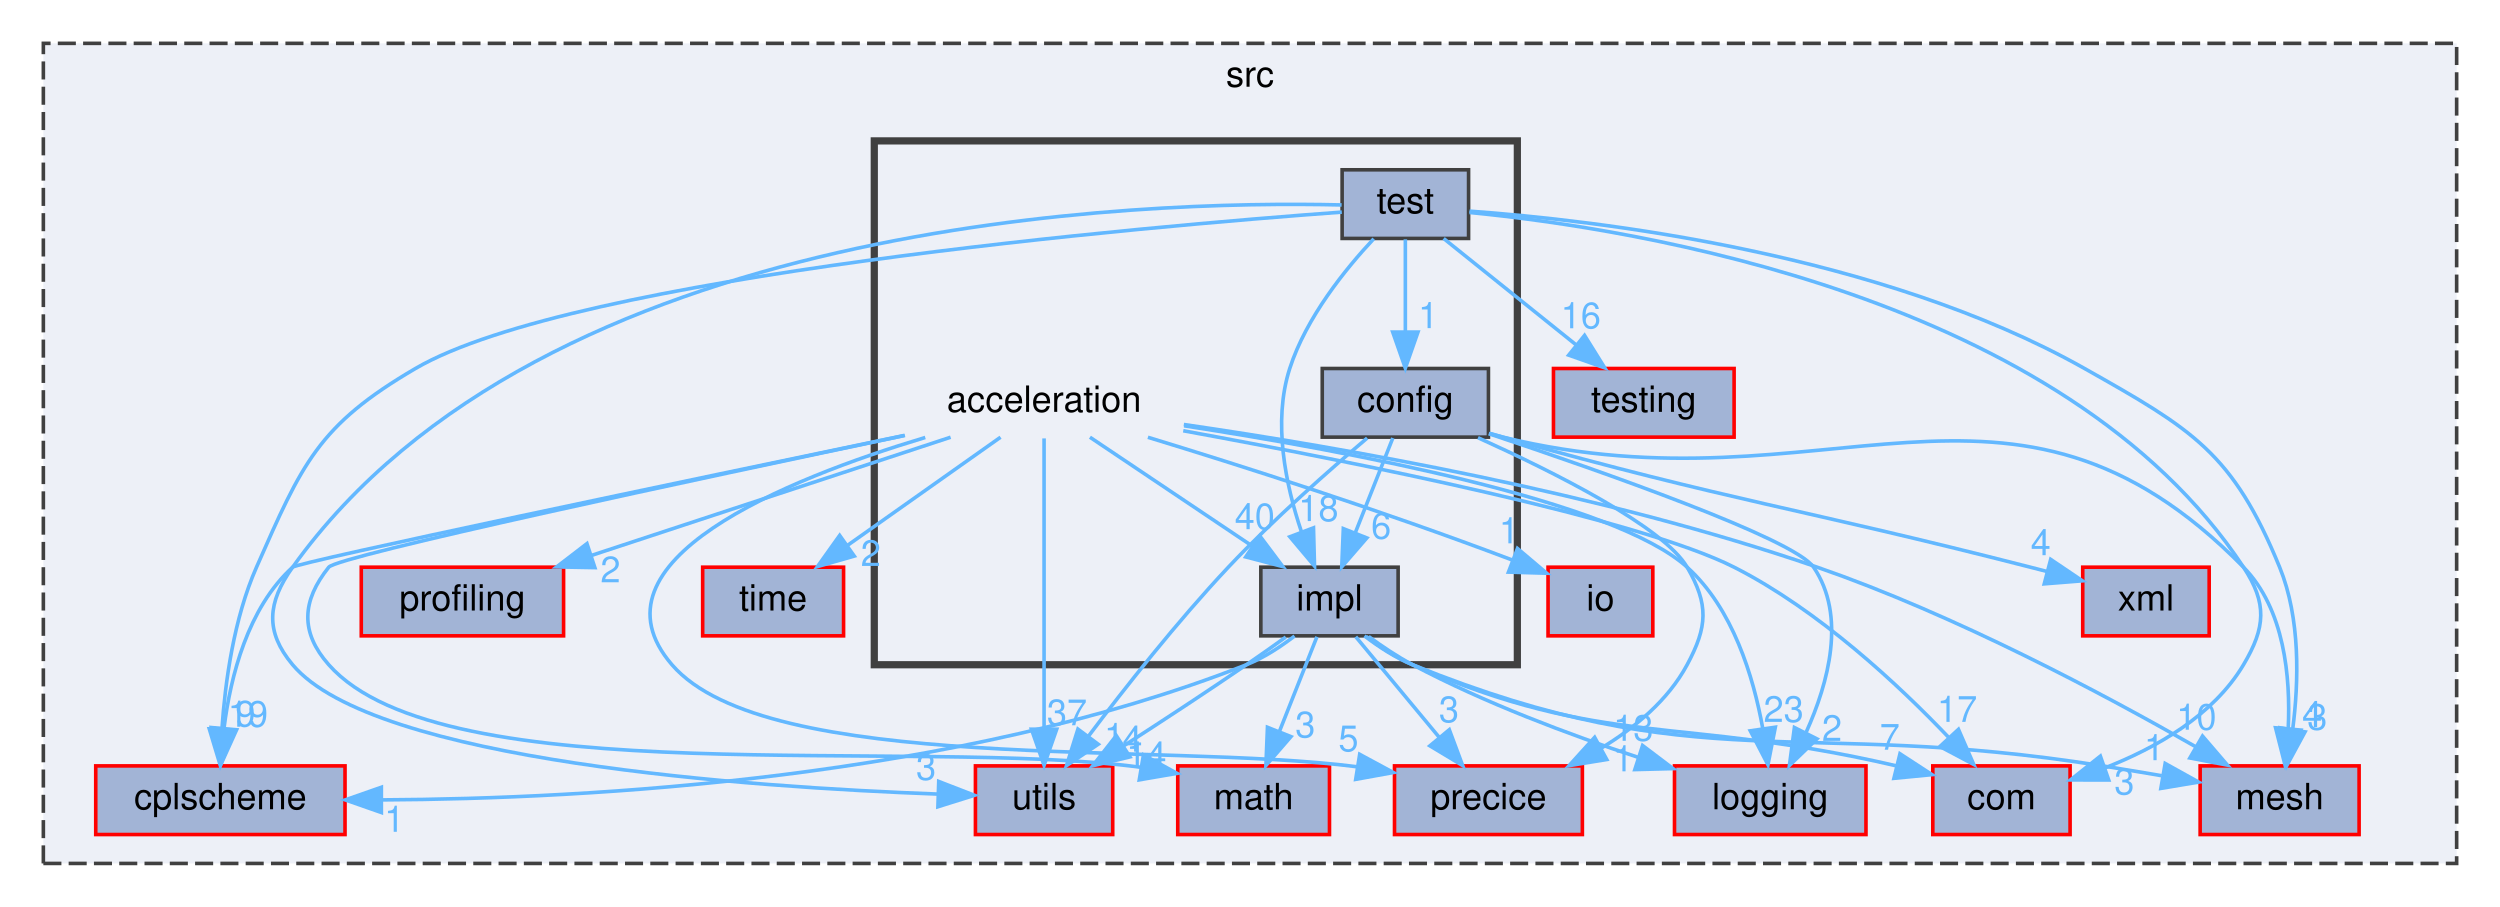
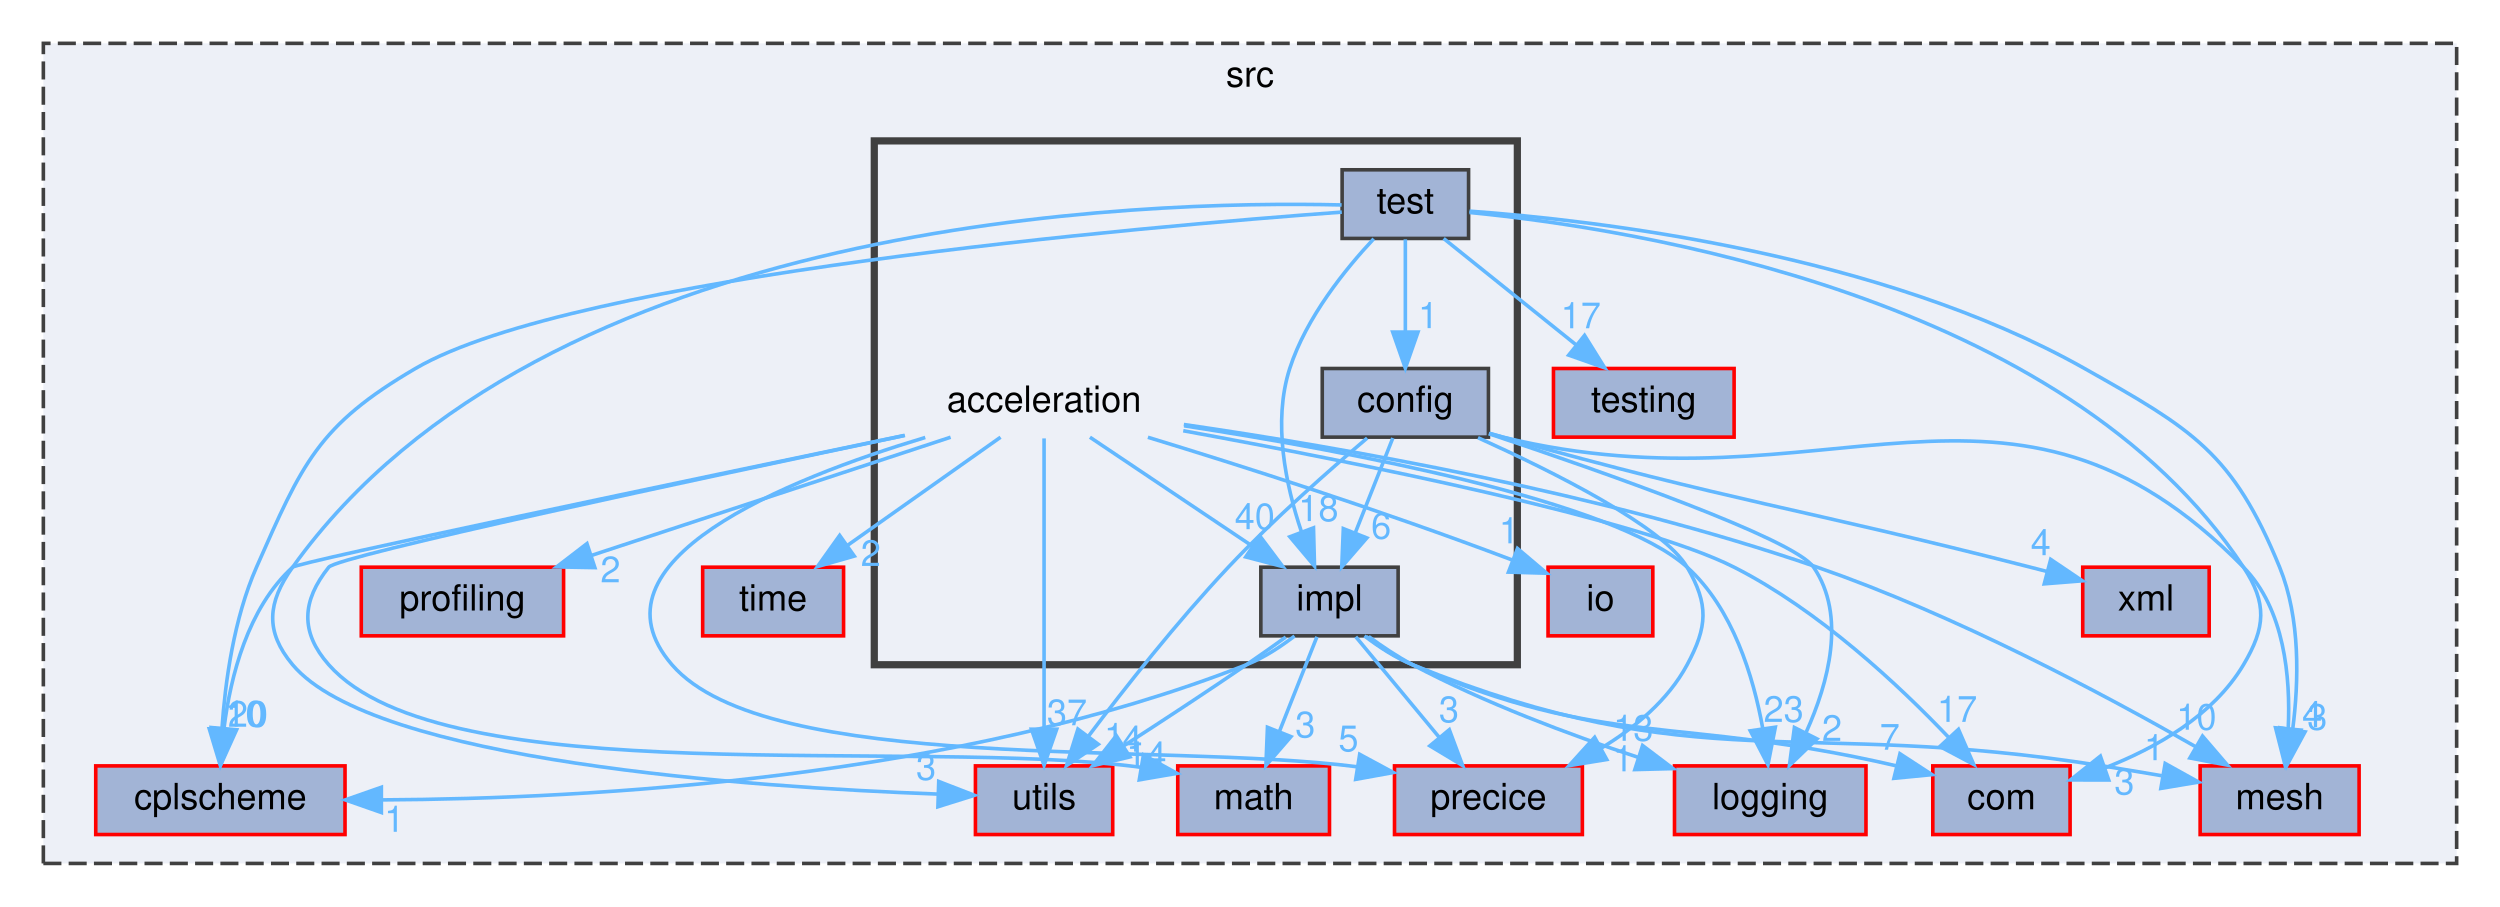
<svg xmlns="http://www.w3.org/2000/svg" xmlns:xlink="http://www.w3.org/1999/xlink" width="692pt" height="251pt" viewBox="0.00 0.00 692.00 251.00">
  <g id="graph0" class="graph" transform="scale(1 1) rotate(0) translate(4 247)">
    <g id="clust1" class="cluster">
      <g id="a_clust1">
        <a xlink:href="dir_68267d1309a1af8e8297ef4c3efbcdba.html" target="_top" xlink:title="src">
          <polygon fill="#edf0f7" stroke="#404040" stroke-dasharray="5,2" points="8,-8 8,-235 676,-235 676,-8 8,-8" />
          <text text-anchor="middle" x="342" y="-223" font-family="Helvetica,sans-Serif" font-size="10.00">src</text>
        </a>
      </g>
    </g>
    <g id="clust2" class="cluster">
      <g id="a_clust2">
        <a xlink:href="dir_aade1cb4f0d4a566d1bded1dae03970a.html" target="_top">
          <polygon fill="#edf0f7" stroke="#404040" stroke-width="2" points="238,-63 238,-208 416,-208 416,-63 238,-63" />
        </a>
      </g>
    </g>
    <g id="node1" class="node">
      <g id="a_node1">
        <a xlink:href="dir_230430f095e3ee25a5bb78a8d9c88b94.html" target="_top" xlink:title="precice">
          <polygon fill="#a2b4d6" stroke="red" points="434,-35 382,-35 382,-16 434,-16 434,-35" />
          <text text-anchor="middle" x="408" y="-23" font-family="Helvetica,sans-Serif" font-size="10.00">precice</text>
        </a>
      </g>
    </g>
    <g id="node2" class="node">
      <g id="a_node2">
        <a xlink:href="dir_313caf1132e152dd9b58bea13a4052ca.html" target="_top" xlink:title="utils">
          <polygon fill="#a2b4d6" stroke="red" points="304,-35 266,-35 266,-16 304,-16 304,-35" />
          <text text-anchor="middle" x="285" y="-23" font-family="Helvetica,sans-Serif" font-size="10.00">utils</text>
        </a>
      </g>
    </g>
    <g id="node3" class="node">
      <g id="a_node3">
        <a xlink:href="dir_541eb0a6c58a7690acc5b848a4b1b724.html" target="_top" xlink:title="com">
          <polygon fill="#a2b4d6" stroke="red" points="569,-35 531,-35 531,-16 569,-16 569,-35" />
          <text text-anchor="middle" x="550" y="-23" font-family="Helvetica,sans-Serif" font-size="10.00">com</text>
        </a>
      </g>
    </g>
    <g id="node4" class="node">
      <g id="a_node4">
        <a xlink:href="dir_637c692f14729569dd2eac0c18e2a54a.html" target="_top" xlink:title="profiling">
          <polygon fill="#a2b4d6" stroke="red" points="152,-90 96,-90 96,-71 152,-71 152,-90" />
          <text text-anchor="middle" x="124" y="-78" font-family="Helvetica,sans-Serif" font-size="10.00">profiling</text>
        </a>
      </g>
    </g>
    <g id="node5" class="node">
      <g id="a_node5">
        <a xlink:href="dir_6388f8d38e684c824d834ee4f0e80a83.html" target="_top" xlink:title="cplscheme">
          <polygon fill="#a2b4d6" stroke="red" points="91.5,-35 22.5,-35 22.5,-16 91.5,-16 91.5,-35" />
          <text text-anchor="middle" x="57" y="-23" font-family="Helvetica,sans-Serif" font-size="10.00">cplscheme</text>
        </a>
      </g>
    </g>
    <g id="node6" class="node">
      <g id="a_node6">
        <a xlink:href="dir_798ee6f4f5cd9c6410c07a649b7662ec.html" target="_top" xlink:title="time">
          <polygon fill="#a2b4d6" stroke="red" points="229.5,-90 190.5,-90 190.5,-71 229.5,-71 229.5,-90" />
          <text text-anchor="middle" x="210" y="-78" font-family="Helvetica,sans-Serif" font-size="10.00">time</text>
        </a>
      </g>
    </g>
    <g id="node7" class="node">
      <g id="a_node7">
        <a xlink:href="dir_7be0d8c199b9408ae01f5d77515b8def.html" target="_top" xlink:title="mesh">
          <polygon fill="#a2b4d6" stroke="red" points="649,-35 605,-35 605,-16 649,-16 649,-35" />
          <text text-anchor="middle" x="627" y="-23" font-family="Helvetica,sans-Serif" font-size="10.00">mesh</text>
        </a>
      </g>
    </g>
    <g id="node8" class="node">
      <g id="a_node8">
        <a xlink:href="dir_ae9a93452e2a84339148a16bcf2eb561.html" target="_top" xlink:title="math">
          <polygon fill="#a2b4d6" stroke="red" points="364,-35 322,-35 322,-16 364,-16 364,-35" />
          <text text-anchor="middle" x="343" y="-23" font-family="Helvetica,sans-Serif" font-size="10.00">math</text>
        </a>
      </g>
    </g>
    <g id="node9" class="node">
      <g id="a_node9">
        <a xlink:href="dir_b3320b59a4aa4a7431bc8488b87009bf.html" target="_top" xlink:title="logging">
          <polygon fill="#a2b4d6" stroke="red" points="512.5,-35 459.5,-35 459.5,-16 512.5,-16 512.5,-35" />
          <text text-anchor="middle" x="486" y="-23" font-family="Helvetica,sans-Serif" font-size="10.00">logging</text>
        </a>
      </g>
    </g>
    <g id="node10" class="node">
      <g id="a_node10">
        <a xlink:href="dir_c184e51c84f2c3f0345bbc8a0d75d3e1.html" target="_top" xlink:title="io">
          <polygon fill="#a2b4d6" stroke="red" points="453.5,-90 424.5,-90 424.5,-71 453.5,-71 453.5,-90" />
          <text text-anchor="middle" x="439" y="-78" font-family="Helvetica,sans-Serif" font-size="10.00">io</text>
        </a>
      </g>
    </g>
    <g id="node11" class="node">
      <g id="a_node11">
        <a xlink:href="dir_c43b215a2ade73e6562bd37d8a11c12a.html" target="_top" xlink:title="xml">
          <polygon fill="#a2b4d6" stroke="red" points="607.5,-90 572.5,-90 572.5,-71 607.5,-71 607.5,-90" />
          <text text-anchor="middle" x="590" y="-78" font-family="Helvetica,sans-Serif" font-size="10.00">xml</text>
        </a>
      </g>
    </g>
    <g id="node12" class="node">
      <g id="a_node12">
        <a xlink:href="dir_3513c77e68d0de165c8b48f945306dcb.html" target="_top" xlink:title="testing">
          <polygon fill="#a2b4d6" stroke="red" points="476,-145 426,-145 426,-126 476,-126 476,-145" />
          <text text-anchor="middle" x="451" y="-133" font-family="Helvetica,sans-Serif" font-size="10.00">testing</text>
        </a>
      </g>
    </g>
    <g id="node13" class="node">
      <text text-anchor="middle" x="285" y="-133" font-family="Helvetica,sans-Serif" font-size="10.00">acceleration</text>
    </g>
    <g id="edge1" class="edge">
      <g id="a_edge1">
        <a xlink:href="dir_000000_000041.html" target="_top">
          <path fill="none" stroke="#63b8ff" d="M252.11,-125.91C213.39,-114.26 157.31,-91.58 182,-63 208.35,-32.51 316.6,-41.82 371.72,-34.75" />
          <polygon fill="#63b8ff" stroke="#63b8ff" points="372.36,-38.2 381.68,-33.17 371.26,-31.28 372.36,-38.2" />
        </a>
      </g>
      <g id="a_edge1-headlabel">
        <a xlink:href="dir_000000_000041.html" target="_top" xlink:title="5">
          <text text-anchor="middle" x="369.25" y="-39.06" font-family="Helvetica,sans-Serif" font-size="10.00" fill="#63b8ff">5</text>
        </a>
      </g>
    </g>
    <g id="edge2" class="edge">
      <g id="a_edge2">
        <a xlink:href="dir_000000_000068.html" target="_top">
          <path fill="none" stroke="#63b8ff" d="M285,-125.66C285,-108.17 285,-68.8 285,-45.27" />
          <polygon fill="#63b8ff" stroke="#63b8ff" points="288.5,-45.16 285,-35.16 281.5,-45.16 288.5,-45.16" />
        </a>
      </g>
      <g id="a_edge2-headlabel">
        <a xlink:href="dir_000000_000068.html" target="_top" xlink:title="37">
          <text text-anchor="middle" x="291.34" y="-46.25" font-family="Helvetica,sans-Serif" font-size="10.00" fill="#63b8ff">37</text>
        </a>
      </g>
    </g>
    <g id="edge3" class="edge">
      <g id="a_edge3">
        <a xlink:href="dir_000000_000005.html" target="_top">
          <path fill="none" stroke="#63b8ff" d="M323.52,-127.77C371.29,-119.05 449.65,-103.35 476,-90 499.44,-78.12 521.67,-57.3 535.53,-42.74" />
          <polygon fill="#63b8ff" stroke="#63b8ff" points="538.1,-45.12 542.33,-35.4 532.96,-40.36 538.1,-45.12" />
        </a>
      </g>
      <g id="a_edge3-headlabel">
        <a xlink:href="dir_000000_000005.html" target="_top" xlink:title="17">
          <text text-anchor="middle" x="537.74" y="-47.19" font-family="Helvetica,sans-Serif" font-size="10.00" fill="#63b8ff">17</text>
        </a>
      </g>
    </g>
    <g id="edge4" class="edge">
      <g id="a_edge4">
        <a xlink:href="dir_000000_000042.html" target="_top">
          <path fill="none" stroke="#63b8ff" d="M259.13,-125.98C232.22,-117.13 189.88,-103.19 159.77,-93.28" />
          <polygon fill="#63b8ff" stroke="#63b8ff" points="160.66,-89.88 150.07,-90.08 158.47,-96.53 160.66,-89.88" />
        </a>
      </g>
      <g id="a_edge4-headlabel">
        <a xlink:href="dir_000000_000042.html" target="_top" xlink:title="2">
          <text text-anchor="middle" x="164.97" y="-85.81" font-family="Helvetica,sans-Serif" font-size="10.00" fill="#63b8ff">2</text>
        </a>
      </g>
    </g>
    <g id="edge5" class="edge">
      <g id="a_edge5">
        <a xlink:href="dir_000000_000018.html" target="_top">
          <path fill="none" stroke="#63b8ff" d="M246.24,-126.46C186.5,-114.04 78.58,-91.44 77,-90 64.59,-78.71 59.82,-59.8 58.02,-45.55" />
          <polygon fill="#63b8ff" stroke="#63b8ff" points="61.49,-45 57.12,-35.35 54.51,-45.62 61.49,-45" />
        </a>
      </g>
      <g id="a_edge5-headlabel">
-         <a xlink:href="dir_000000_000018.html" target="_top" xlink:title="19">
-           <text text-anchor="middle" x="64.63" y="-45.83" font-family="Helvetica,sans-Serif" font-size="10.00" fill="#63b8ff">19</text>
+         <a xlink:href="dir_000000_000018.html" target="_top" xlink:title="20">
+           <text text-anchor="middle" x="64.63" y="-45.83" font-family="Helvetica,sans-Serif" font-size="10.00" fill="#63b8ff">20</text>
        </a>
      </g>
    </g>
    <g id="edge6" class="edge">
      <g id="a_edge6">
        <a xlink:href="dir_000000_000066.html" target="_top">
          <path fill="none" stroke="#63b8ff" d="M272.95,-125.98C261.54,-117.92 244.17,-105.65 230.57,-96.03" />
          <polygon fill="#63b8ff" stroke="#63b8ff" points="232.46,-93.08 222.27,-90.17 228.42,-98.8 232.46,-93.08" />
        </a>
      </g>
      <g id="a_edge6-headlabel">
        <a xlink:href="dir_000000_000066.html" target="_top" xlink:title="2">
          <text text-anchor="middle" x="237.03" y="-90.34" font-family="Helvetica,sans-Serif" font-size="10.00" fill="#63b8ff">2</text>
        </a>
      </g>
    </g>
    <g id="edge7" class="edge">
      <g id="a_edge7">
        <a xlink:href="dir_000000_000037.html" target="_top">
          <path fill="none" stroke="#63b8ff" d="M323.68,-129.5C367.16,-123.18 439.46,-110.58 499,-90 537.25,-76.78 578.74,-54.62 603.8,-40.28" />
          <polygon fill="#63b8ff" stroke="#63b8ff" points="605.66,-43.25 612.56,-35.21 602.15,-37.19 605.66,-43.25" />
        </a>
      </g>
      <g id="a_edge7-headlabel">
        <a xlink:href="dir_000000_000037.html" target="_top" xlink:title="10">
          <text text-anchor="middle" x="603.97" y="-45.01" font-family="Helvetica,sans-Serif" font-size="10.00" fill="#63b8ff">10</text>
        </a>
      </g>
    </g>
    <g id="edge8" class="edge">
      <g id="a_edge8">
        <a xlink:href="dir_000000_000036.html" target="_top">
          <path fill="none" stroke="#63b8ff" d="M246.5,-126.48C189.61,-114.53 89.52,-93.15 87,-90 79.5,-80.63 79.05,-71.99 87,-63 118.74,-27.08 248.63,-43.09 311.88,-34.6" />
          <polygon fill="#63b8ff" stroke="#63b8ff" points="312.51,-38.04 321.79,-32.94 311.35,-31.14 312.51,-38.04" />
        </a>
      </g>
      <g id="a_edge8-headlabel">
        <a xlink:href="dir_000000_000036.html" target="_top" xlink:title="4">
          <text text-anchor="middle" x="309.43" y="-38.94" font-family="Helvetica,sans-Serif" font-size="10.00" fill="#63b8ff">4</text>
        </a>
      </g>
    </g>
    <g id="edge9" class="edge">
      <g id="a_edge9">
        <a xlink:href="dir_000000_000033.html" target="_top">
          <path fill="none" stroke="#63b8ff" d="M323.75,-129.14C369.73,-122.05 442.72,-108.3 463,-90 475.64,-78.6 481.34,-59.7 483.91,-45.48" />
          <polygon fill="#63b8ff" stroke="#63b8ff" points="487.41,-45.71 485.37,-35.31 480.48,-44.71 487.41,-45.71" />
        </a>
      </g>
      <g id="a_edge9-headlabel">
        <a xlink:href="dir_000000_000033.html" target="_top" xlink:title="23">
          <text text-anchor="middle" x="489.71" y="-47.17" font-family="Helvetica,sans-Serif" font-size="10.00" fill="#63b8ff">23</text>
        </a>
      </g>
    </g>
    <g id="edge11" class="edge">
      <g id="a_edge11">
        <a xlink:href="dir_000000_000032.html" target="_top">
          <path fill="none" stroke="#63b8ff" d="M313.74,-125.96C339.13,-118.22 377.31,-106.08 414.66,-91.96" />
          <polygon fill="#63b8ff" stroke="#63b8ff" points="416.04,-95.18 424.13,-88.33 413.54,-88.64 416.04,-95.18" />
        </a>
      </g>
      <g id="a_edge11-headlabel">
        <a xlink:href="dir_000000_000032.html" target="_top" xlink:title="1">
          <text text-anchor="middle" x="413.7" y="-96.61" font-family="Helvetica,sans-Serif" font-size="10.00" fill="#63b8ff">1</text>
        </a>
      </g>
    </g>
    <g id="node15" class="node">
      <g id="a_node15">
        <a xlink:href="dir_b548f8bdd1151441839ae75faf08ccd0.html" target="_top" xlink:title="impl">
          <polygon fill="#a2b4d6" stroke="#404040" points="383,-90 345,-90 345,-71 383,-71 383,-90" />
          <text text-anchor="middle" x="364" y="-78" font-family="Helvetica,sans-Serif" font-size="10.00">impl</text>
        </a>
      </g>
    </g>
    <g id="edge10" class="edge">
      <g id="a_edge10">
        <a xlink:href="dir_000000_000025.html" target="_top">
          <path fill="none" stroke="#63b8ff" d="M297.69,-125.98C309.83,-117.84 328.36,-105.41 342.75,-95.76" />
          <polygon fill="#63b8ff" stroke="#63b8ff" points="344.72,-98.65 351.08,-90.17 340.82,-92.84 344.72,-98.65" />
        </a>
      </g>
      <g id="a_edge10-headlabel">
        <a xlink:href="dir_000000_000025.html" target="_top" xlink:title="40">
          <text text-anchor="middle" x="343.32" y="-100.51" font-family="Helvetica,sans-Serif" font-size="10.00" fill="#63b8ff">40</text>
        </a>
      </g>
    </g>
    <g id="node14" class="node">
      <g id="a_node14">
        <a xlink:href="dir_c17ae306825ef9b73f5f5bb76819078d.html" target="_top" xlink:title="config">
          <polygon fill="#a2b4d6" stroke="#404040" points="408,-145 362,-145 362,-126 408,-126 408,-145" />
          <text text-anchor="middle" x="385" y="-133" font-family="Helvetica,sans-Serif" font-size="10.00">config</text>
        </a>
      </g>
    </g>
    <g id="edge12" class="edge">
      <g id="a_edge12">
        <a xlink:href="dir_000007_000041.html" target="_top">
          <path fill="none" stroke="#63b8ff" d="M405.11,-125.84C426,-116.39 456.54,-101.12 463,-90 469.03,-79.62 468.67,-73.57 463,-63 457.74,-53.2 448.58,-45.59 439.21,-39.91" />
          <polygon fill="#63b8ff" stroke="#63b8ff" points="440.75,-36.77 430.3,-35.06 437.4,-42.91 440.75,-36.77" />
        </a>
      </g>
      <g id="a_edge12-headlabel">
        <a xlink:href="dir_000007_000041.html" target="_top" xlink:title="1">
          <text text-anchor="middle" x="445.27" y="-33.5" font-family="Helvetica,sans-Serif" font-size="10.00" fill="#63b8ff">1</text>
        </a>
      </g>
    </g>
    <g id="edge13" class="edge">
      <g id="a_edge13">
        <a xlink:href="dir_000007_000068.html" target="_top">
          <path fill="none" stroke="#63b8ff" d="M374.43,-125.74C364.19,-117.07 348.44,-103.22 336,-90 321.83,-74.94 307.2,-56.36 297.27,-43.2" />
          <polygon fill="#63b8ff" stroke="#63b8ff" points="299.99,-40.99 291.2,-35.07 294.37,-45.18 299.99,-40.99" />
        </a>
      </g>
      <g id="a_edge13-headlabel">
        <a xlink:href="dir_000007_000068.html" target="_top" xlink:title="1">
          <text text-anchor="middle" x="304.41" y="-39.68" font-family="Helvetica,sans-Serif" font-size="10.00" fill="#63b8ff">1</text>
        </a>
      </g>
    </g>
    <g id="edge14" class="edge">
      <g id="a_edge14">
        <a xlink:href="dir_000007_000037.html" target="_top">
          <path fill="none" stroke="#63b8ff" d="M408.22,-126.98C409.49,-126.63 410.76,-126.3 412,-126 501.87,-104.06 552.17,-155.99 617,-90 628.36,-78.44 630.05,-59.57 629.38,-45.4" />
          <polygon fill="#63b8ff" stroke="#63b8ff" points="632.86,-44.92 628.49,-35.27 625.88,-45.54 632.86,-44.92" />
        </a>
      </g>
      <g id="a_edge14-headlabel">
        <a xlink:href="dir_000007_000037.html" target="_top" xlink:title="4">
          <text text-anchor="middle" x="636" y="-45.75" font-family="Helvetica,sans-Serif" font-size="10.00" fill="#63b8ff">4</text>
        </a>
      </g>
    </g>
    <g id="edge15" class="edge">
      <g id="a_edge15">
        <a xlink:href="dir_000007_000033.html" target="_top">
          <path fill="none" stroke="#63b8ff" d="M408.08,-126.96C439.56,-116.45 492.69,-97.8 498,-90 507.16,-76.55 502.09,-57.96 495.97,-44.37" />
          <polygon fill="#63b8ff" stroke="#63b8ff" points="498.94,-42.47 491.31,-35.12 492.69,-45.62 498.94,-42.47" />
        </a>
      </g>
      <g id="a_edge15-headlabel">
        <a xlink:href="dir_000007_000033.html" target="_top" xlink:title="2">
          <text text-anchor="middle" x="503.09" y="-41.91" font-family="Helvetica,sans-Serif" font-size="10.00" fill="#63b8ff">2</text>
        </a>
      </g>
    </g>
    <g id="edge17" class="edge">
      <g id="a_edge17">
        <a xlink:href="dir_000007_000069.html" target="_top">
          <path fill="none" stroke="#63b8ff" d="M408.24,-127.08C409.51,-126.71 410.77,-126.34 412,-126 476.35,-107.96 493.26,-106.58 558,-90 559.46,-89.63 560.96,-89.24 562.47,-88.85" />
          <polygon fill="#63b8ff" stroke="#63b8ff" points="563.63,-92.16 572.41,-86.23 561.85,-85.39 563.63,-92.16" />
        </a>
      </g>
      <g id="a_edge17-headlabel">
        <a xlink:href="dir_000007_000069.html" target="_top" xlink:title="4">
          <text text-anchor="middle" x="560.87" y="-93.32" font-family="Helvetica,sans-Serif" font-size="10.00" fill="#63b8ff">4</text>
        </a>
      </g>
    </g>
    <g id="edge16" class="edge">
      <g id="a_edge16">
        <a xlink:href="dir_000007_000025.html" target="_top">
          <path fill="none" stroke="#63b8ff" d="M381.53,-125.75C378.72,-118.65 374.66,-108.4 371.15,-99.56" />
          <polygon fill="#63b8ff" stroke="#63b8ff" points="374.34,-98.1 367.4,-90.09 367.83,-100.68 374.34,-98.1" />
        </a>
      </g>
      <g id="a_edge16-headlabel">
        <a xlink:href="dir_000007_000025.html" target="_top" xlink:title="6">
          <text text-anchor="middle" x="378.3" y="-97.89" font-family="Helvetica,sans-Serif" font-size="10.00" fill="#63b8ff">6</text>
        </a>
      </g>
    </g>
    <g id="edge18" class="edge">
      <g id="a_edge18">
        <a xlink:href="dir_000025_000041.html" target="_top">
          <path fill="none" stroke="#63b8ff" d="M371.27,-70.75C377.54,-63.18 386.79,-52.05 394.43,-42.84" />
          <polygon fill="#63b8ff" stroke="#63b8ff" points="397.17,-45.02 400.87,-35.09 391.79,-40.55 397.17,-45.02" />
        </a>
      </g>
      <g id="a_edge18-headlabel">
        <a xlink:href="dir_000025_000041.html" target="_top" xlink:title="3">
          <text text-anchor="middle" x="397.06" y="-47.1" font-family="Helvetica,sans-Serif" font-size="10.00" fill="#63b8ff">3</text>
        </a>
      </g>
    </g>
    <g id="edge19" class="edge">
      <g id="a_edge19">
        <a xlink:href="dir_000025_000068.html" target="_top">
          <path fill="none" stroke="#63b8ff" d="M351.9,-70.66C348.4,-68.15 344.57,-65.44 341,-63 329.89,-55.4 317.35,-47.19 306.95,-40.49" />
          <polygon fill="#63b8ff" stroke="#63b8ff" points="308.77,-37.49 298.46,-35.04 304.99,-43.38 308.77,-37.49" />
        </a>
      </g>
      <g id="a_edge19-headlabel">
        <a xlink:href="dir_000025_000068.html" target="_top" xlink:title="14">
          <text text-anchor="middle" x="313.33" y="-34.55" font-family="Helvetica,sans-Serif" font-size="10.00" fill="#63b8ff">14</text>
        </a>
      </g>
    </g>
    <g id="edge20" class="edge">
      <g id="a_edge20">
        <a xlink:href="dir_000025_000005.html" target="_top">
          <path fill="none" stroke="#63b8ff" d="M374.2,-70.79C378.01,-67.92 382.5,-64.97 387,-63 440.27,-39.63 460.55,-49.04 520.77,-35.04" />
          <polygon fill="#63b8ff" stroke="#63b8ff" points="521.91,-38.36 530.78,-32.58 520.24,-31.56 521.91,-38.36" />
        </a>
      </g>
      <g id="a_edge20-headlabel">
        <a xlink:href="dir_000025_000005.html" target="_top" xlink:title="7">
          <text text-anchor="middle" x="519.09" y="-39.48" font-family="Helvetica,sans-Serif" font-size="10.00" fill="#63b8ff">7</text>
        </a>
      </g>
    </g>
    <g id="edge21" class="edge">
      <g id="a_edge21">
        <a xlink:href="dir_000025_000018.html" target="_top">
          <path fill="none" stroke="#63b8ff" d="M354.33,-70.94C350.44,-67.95 345.76,-64.87 341,-63 260.88,-31.46 159.16,-25.89 101.75,-25.59" />
          <polygon fill="#63b8ff" stroke="#63b8ff" points="101.56,-22.09 91.56,-25.59 101.56,-29.09 101.56,-22.09" />
        </a>
      </g>
      <g id="a_edge21-headlabel">
        <a xlink:href="dir_000025_000018.html" target="_top" xlink:title="1">
          <text text-anchor="middle" x="105.16" y="-16.75" font-family="Helvetica,sans-Serif" font-size="10.00" fill="#63b8ff">1</text>
        </a>
      </g>
    </g>
    <g id="edge22" class="edge">
      <g id="a_edge22">
        <a xlink:href="dir_000025_000037.html" target="_top">
          <path fill="none" stroke="#63b8ff" d="M373.68,-70.98C377.58,-68 382.26,-64.91 387,-63 466.55,-30.86 493.28,-48.56 578,-35 583.3,-34.15 588.91,-33.21 594.38,-32.28" />
          <polygon fill="#63b8ff" stroke="#63b8ff" points="595.32,-35.67 604.58,-30.52 594.13,-28.77 595.32,-35.67" />
        </a>
      </g>
      <g id="a_edge22-headlabel">
        <a xlink:href="dir_000025_000037.html" target="_top" xlink:title="1">
          <text text-anchor="middle" x="592.26" y="-36.58" font-family="Helvetica,sans-Serif" font-size="10.00" fill="#63b8ff">1</text>
        </a>
      </g>
    </g>
    <g id="edge23" class="edge">
      <g id="a_edge23">
        <a xlink:href="dir_000025_000036.html" target="_top">
          <path fill="none" stroke="#63b8ff" d="M360.53,-70.75C357.72,-63.65 353.66,-53.4 350.15,-44.56" />
          <polygon fill="#63b8ff" stroke="#63b8ff" points="353.34,-43.1 346.4,-35.09 346.83,-45.68 353.34,-43.1" />
        </a>
      </g>
      <g id="a_edge23-headlabel">
        <a xlink:href="dir_000025_000036.html" target="_top" xlink:title="3">
          <text text-anchor="middle" x="357.3" y="-42.89" font-family="Helvetica,sans-Serif" font-size="10.00" fill="#63b8ff">3</text>
        </a>
      </g>
    </g>
    <g id="edge24" class="edge">
      <g id="a_edge24">
        <a xlink:href="dir_000025_000033.html" target="_top">
          <path fill="none" stroke="#63b8ff" d="M374.84,-70.81C378.56,-68.08 382.83,-65.21 387,-63 406.84,-52.47 430.39,-43.66 449.54,-37.33" />
          <polygon fill="#63b8ff" stroke="#63b8ff" points="450.67,-40.64 459.11,-34.25 448.52,-33.98 450.67,-40.64" />
        </a>
      </g>
      <g id="a_edge24-headlabel">
        <a xlink:href="dir_000025_000033.html" target="_top" xlink:title="13">
          <text text-anchor="middle" x="448.11" y="-41.95" font-family="Helvetica,sans-Serif" font-size="10.00" fill="#63b8ff">13</text>
        </a>
      </g>
    </g>
    <g id="node16" class="node">
      <g id="a_node16">
        <a xlink:href="dir_6f7bdd337bc6fc7a8f777e48ce1142a9.html" target="_top" xlink:title="test">
          <polygon fill="#a2b4d6" stroke="#404040" points="402.5,-200 367.5,-200 367.5,-181 402.5,-181 402.5,-200" />
          <text text-anchor="middle" x="385" y="-188" font-family="Helvetica,sans-Serif" font-size="10.00">test</text>
        </a>
      </g>
    </g>
    <g id="edge25" class="edge">
      <g id="a_edge25">
        <a xlink:href="dir_000048_000068.html" target="_top">
          <path fill="none" stroke="#63b8ff" d="M367.36,-190.27C312.83,-191.57 146.46,-187.13 77,-90 70.02,-80.24 69.28,-72.19 77,-63 99.45,-36.26 203.62,-29.11 255.49,-27.2" />
          <polygon fill="#63b8ff" stroke="#63b8ff" points="255.84,-30.69 265.72,-26.86 255.61,-23.69 255.84,-30.69" />
        </a>
      </g>
      <g id="a_edge25-headlabel">
        <a xlink:href="dir_000048_000068.html" target="_top" xlink:title="3">
          <text text-anchor="middle" x="252.34" y="-31.14" font-family="Helvetica,sans-Serif" font-size="10.00" fill="#63b8ff">3</text>
        </a>
      </g>
    </g>
    <g id="edge27" class="edge">
      <g id="a_edge27">
        <a xlink:href="dir_000048_000005.html" target="_top">
          <path fill="none" stroke="#63b8ff" d="M402.74,-188.19C447.95,-183.78 567.43,-165.19 617,-90 623.6,-79.98 623.13,-73.32 617,-63 608.65,-48.94 592.76,-39.95 578.55,-34.41" />
          <polygon fill="#63b8ff" stroke="#63b8ff" points="579.69,-31.1 569.1,-31.11 577.38,-37.71 579.69,-31.1" />
        </a>
      </g>
      <g id="a_edge27-headlabel">
        <a xlink:href="dir_000048_000005.html" target="_top" xlink:title="3">
          <text text-anchor="middle" x="584.02" y="-27.1" font-family="Helvetica,sans-Serif" font-size="10.00" fill="#63b8ff">3</text>
        </a>
      </g>
    </g>
    <g id="edge28" class="edge">
      <g id="a_edge28">
        <a xlink:href="dir_000048_000018.html" target="_top">
          <path fill="none" stroke="#63b8ff" d="M367.41,-188.29C314.07,-184.37 155.11,-170.76 111,-145 83.97,-129.21 79.63,-118.64 67,-90 60.73,-75.78 58.32,-58.25 57.43,-45.21" />
          <polygon fill="#63b8ff" stroke="#63b8ff" points="60.92,-44.94 56.98,-35.11 53.93,-45.25 60.92,-44.94" />
        </a>
      </g>
      <g id="a_edge28-headlabel">
-         <a xlink:href="dir_000048_000018.html" target="_top" xlink:title="9">
-           <text text-anchor="middle" x="63.92" y="-45.9" font-family="Helvetica,sans-Serif" font-size="10.00" fill="#63b8ff">9</text>
+         <a xlink:href="dir_000048_000018.html" target="_top" xlink:title="10">
+           <text text-anchor="middle" x="63.92" y="-45.9" font-family="Helvetica,sans-Serif" font-size="10.00" fill="#63b8ff">10</text>
        </a>
      </g>
    </g>
    <g id="edge29" class="edge">
      <g id="a_edge29">
        <a xlink:href="dir_000048_000037.html" target="_top">
          <path fill="none" stroke="#63b8ff" d="M402.77,-188.56C437.58,-186.04 516.32,-176.96 573,-145 602.84,-128.17 614.04,-121.71 627,-90 632.81,-75.79 632.3,-58.26 630.63,-45.22" />
          <polygon fill="#63b8ff" stroke="#63b8ff" points="634.04,-44.42 628.99,-35.11 627.13,-45.54 634.04,-44.42" />
        </a>
      </g>
      <g id="a_edge29-headlabel">
        <a xlink:href="dir_000048_000037.html" target="_top" xlink:title="3">
          <text text-anchor="middle" x="637.42" y="-45.01" font-family="Helvetica,sans-Serif" font-size="10.00" fill="#63b8ff">3</text>
        </a>
      </g>
    </g>
    <g id="edge26" class="edge">
      <g id="a_edge26">
        <a xlink:href="dir_000048_000049.html" target="_top">
          <path fill="none" stroke="#63b8ff" d="M395.6,-180.98C405.46,-173.07 420.35,-161.11 432.22,-151.58" />
          <polygon fill="#63b8ff" stroke="#63b8ff" points="434.6,-154.16 440.2,-145.17 430.21,-148.7 434.6,-154.16" />
        </a>
      </g>
      <g id="a_edge26-headlabel">
-         <a xlink:href="dir_000048_000049.html" target="_top" xlink:title="16">
-           <text text-anchor="middle" x="433.57" y="-156.13" font-family="Helvetica,sans-Serif" font-size="10.00" fill="#63b8ff">16</text>
+         <a xlink:href="dir_000048_000049.html" target="_top" xlink:title="17">
+           <text text-anchor="middle" x="433.57" y="-156.13" font-family="Helvetica,sans-Serif" font-size="10.00" fill="#63b8ff">17</text>
        </a>
      </g>
    </g>
    <g id="edge31" class="edge">
      <g id="a_edge31">
        <a xlink:href="dir_000048_000007.html" target="_top">
          <path fill="none" stroke="#63b8ff" d="M385,-180.75C385,-173.8 385,-163.85 385,-155.13" />
          <polygon fill="#63b8ff" stroke="#63b8ff" points="388.5,-155.09 385,-145.09 381.5,-155.09 388.5,-155.09" />
        </a>
      </g>
      <g id="a_edge31-headlabel">
        <a xlink:href="dir_000048_000007.html" target="_top" xlink:title="1">
          <text text-anchor="middle" x="391.34" y="-156.18" font-family="Helvetica,sans-Serif" font-size="10.00" fill="#63b8ff">1</text>
        </a>
      </g>
    </g>
    <g id="edge30" class="edge">
      <g id="a_edge30">
        <a xlink:href="dir_000048_000025.html" target="_top">
          <path fill="none" stroke="#63b8ff" d="M376.25,-180.9C368.44,-172.56 357.55,-159.13 353,-145 348.23,-130.19 351.89,-112.73 356.22,-99.87" />
          <polygon fill="#63b8ff" stroke="#63b8ff" points="359.58,-100.9 359.86,-90.31 353.03,-98.42 359.58,-100.9" />
        </a>
      </g>
      <g id="a_edge30-headlabel">
        <a xlink:href="dir_000048_000025.html" target="_top" xlink:title="18">
          <text text-anchor="middle" x="360.95" y="-102.77" font-family="Helvetica,sans-Serif" font-size="10.00" fill="#63b8ff">18</text>
        </a>
      </g>
    </g>
  </g>
</svg>
